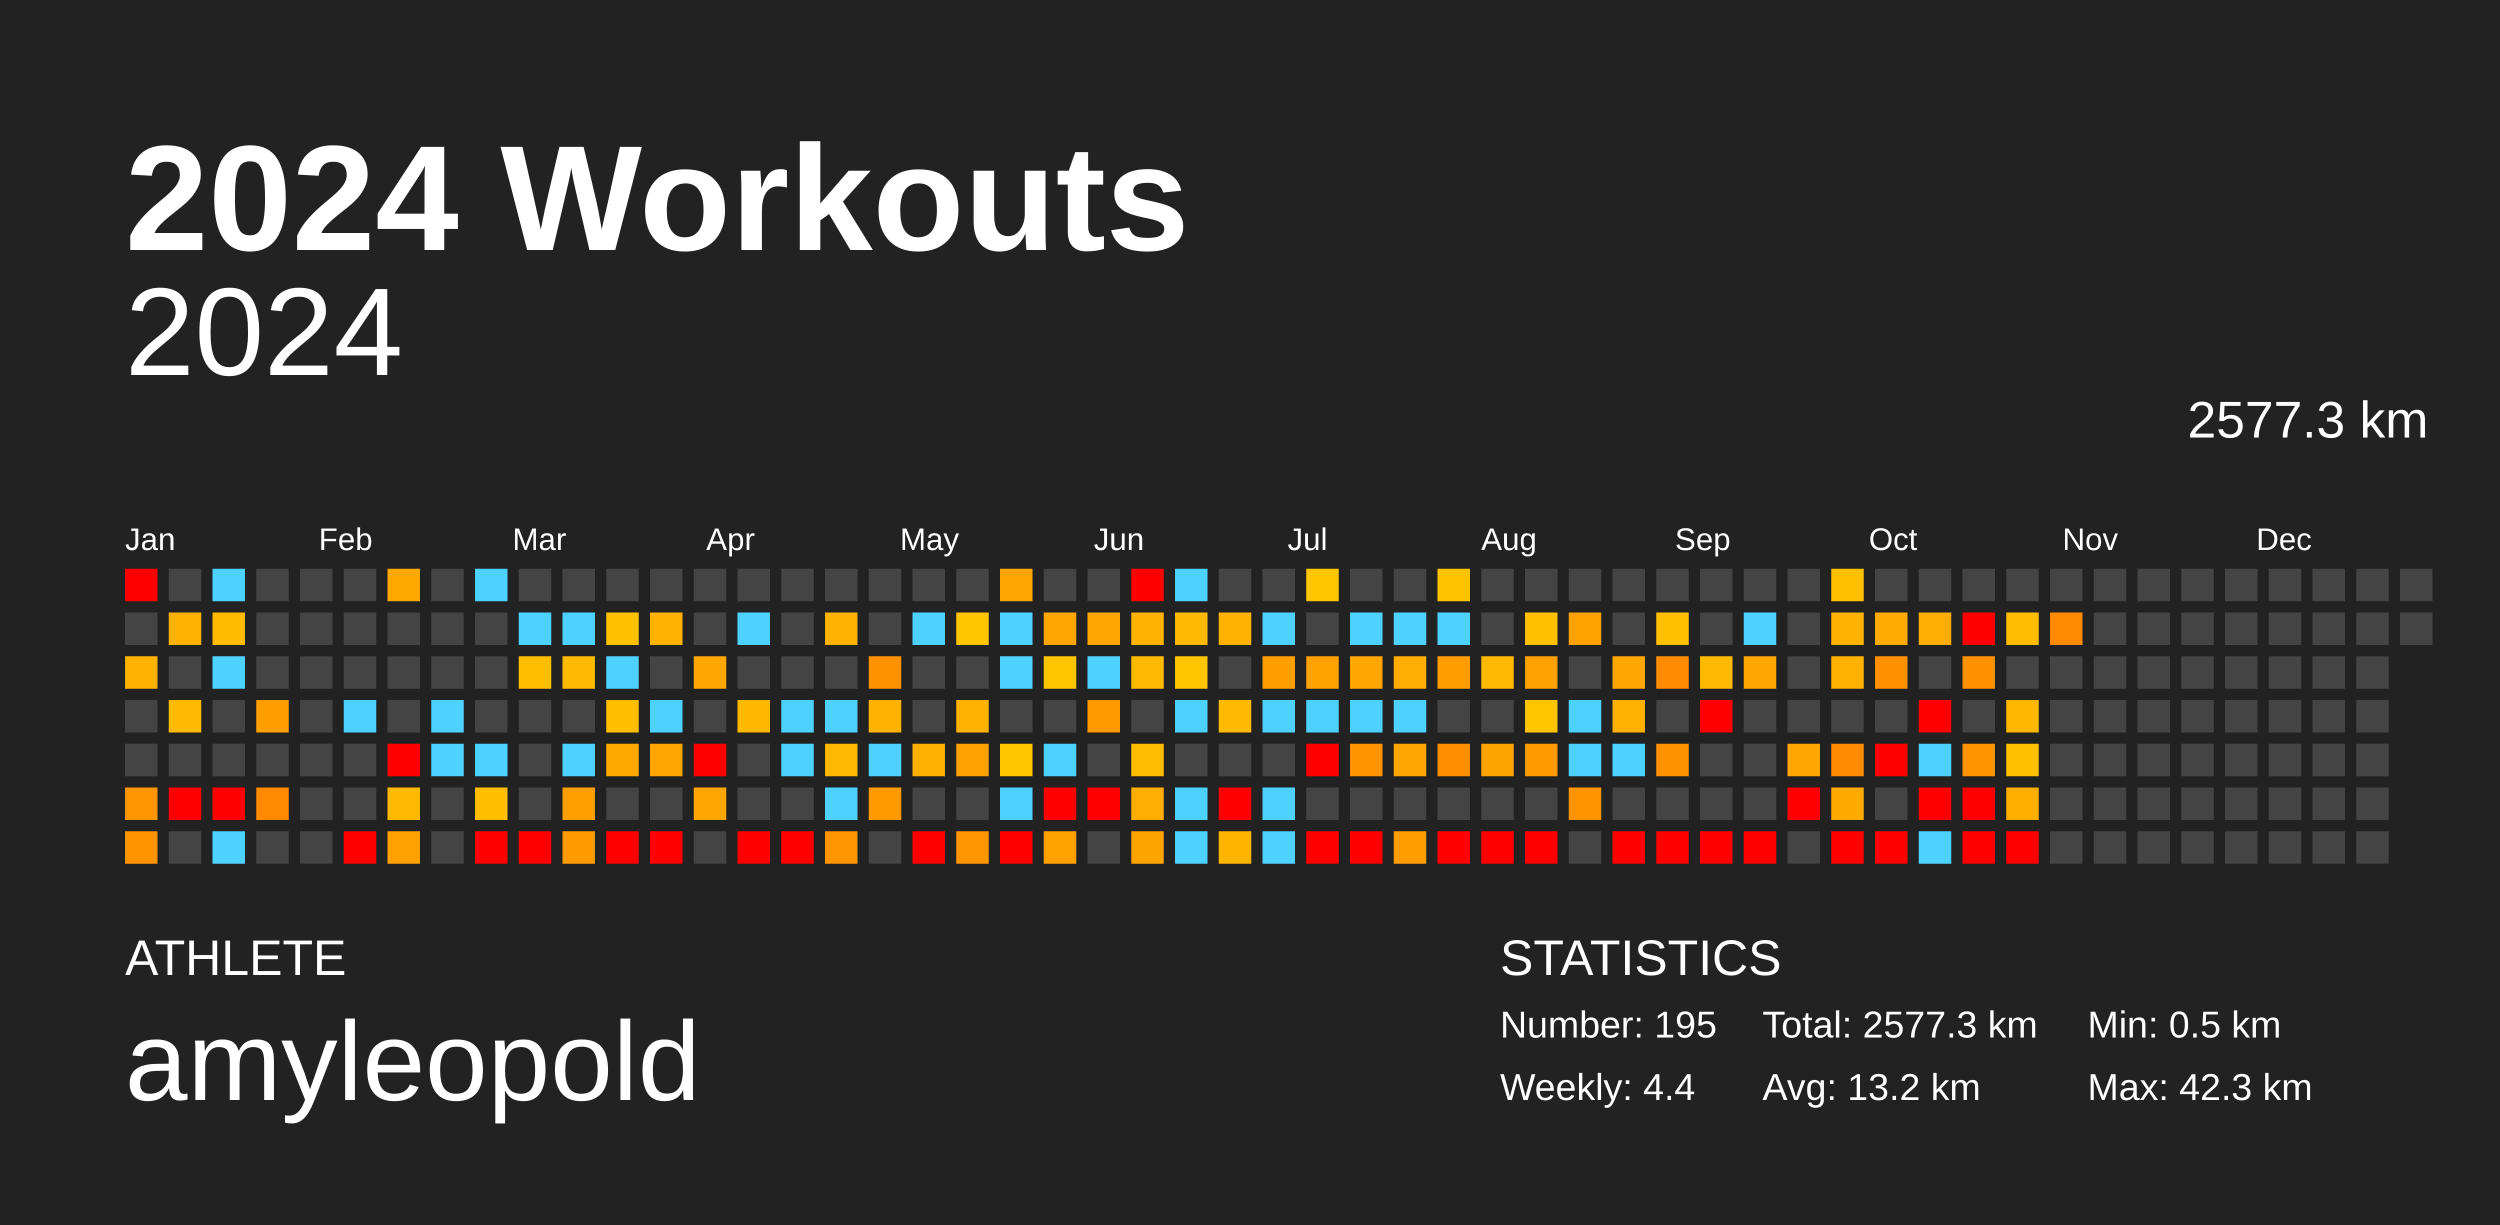
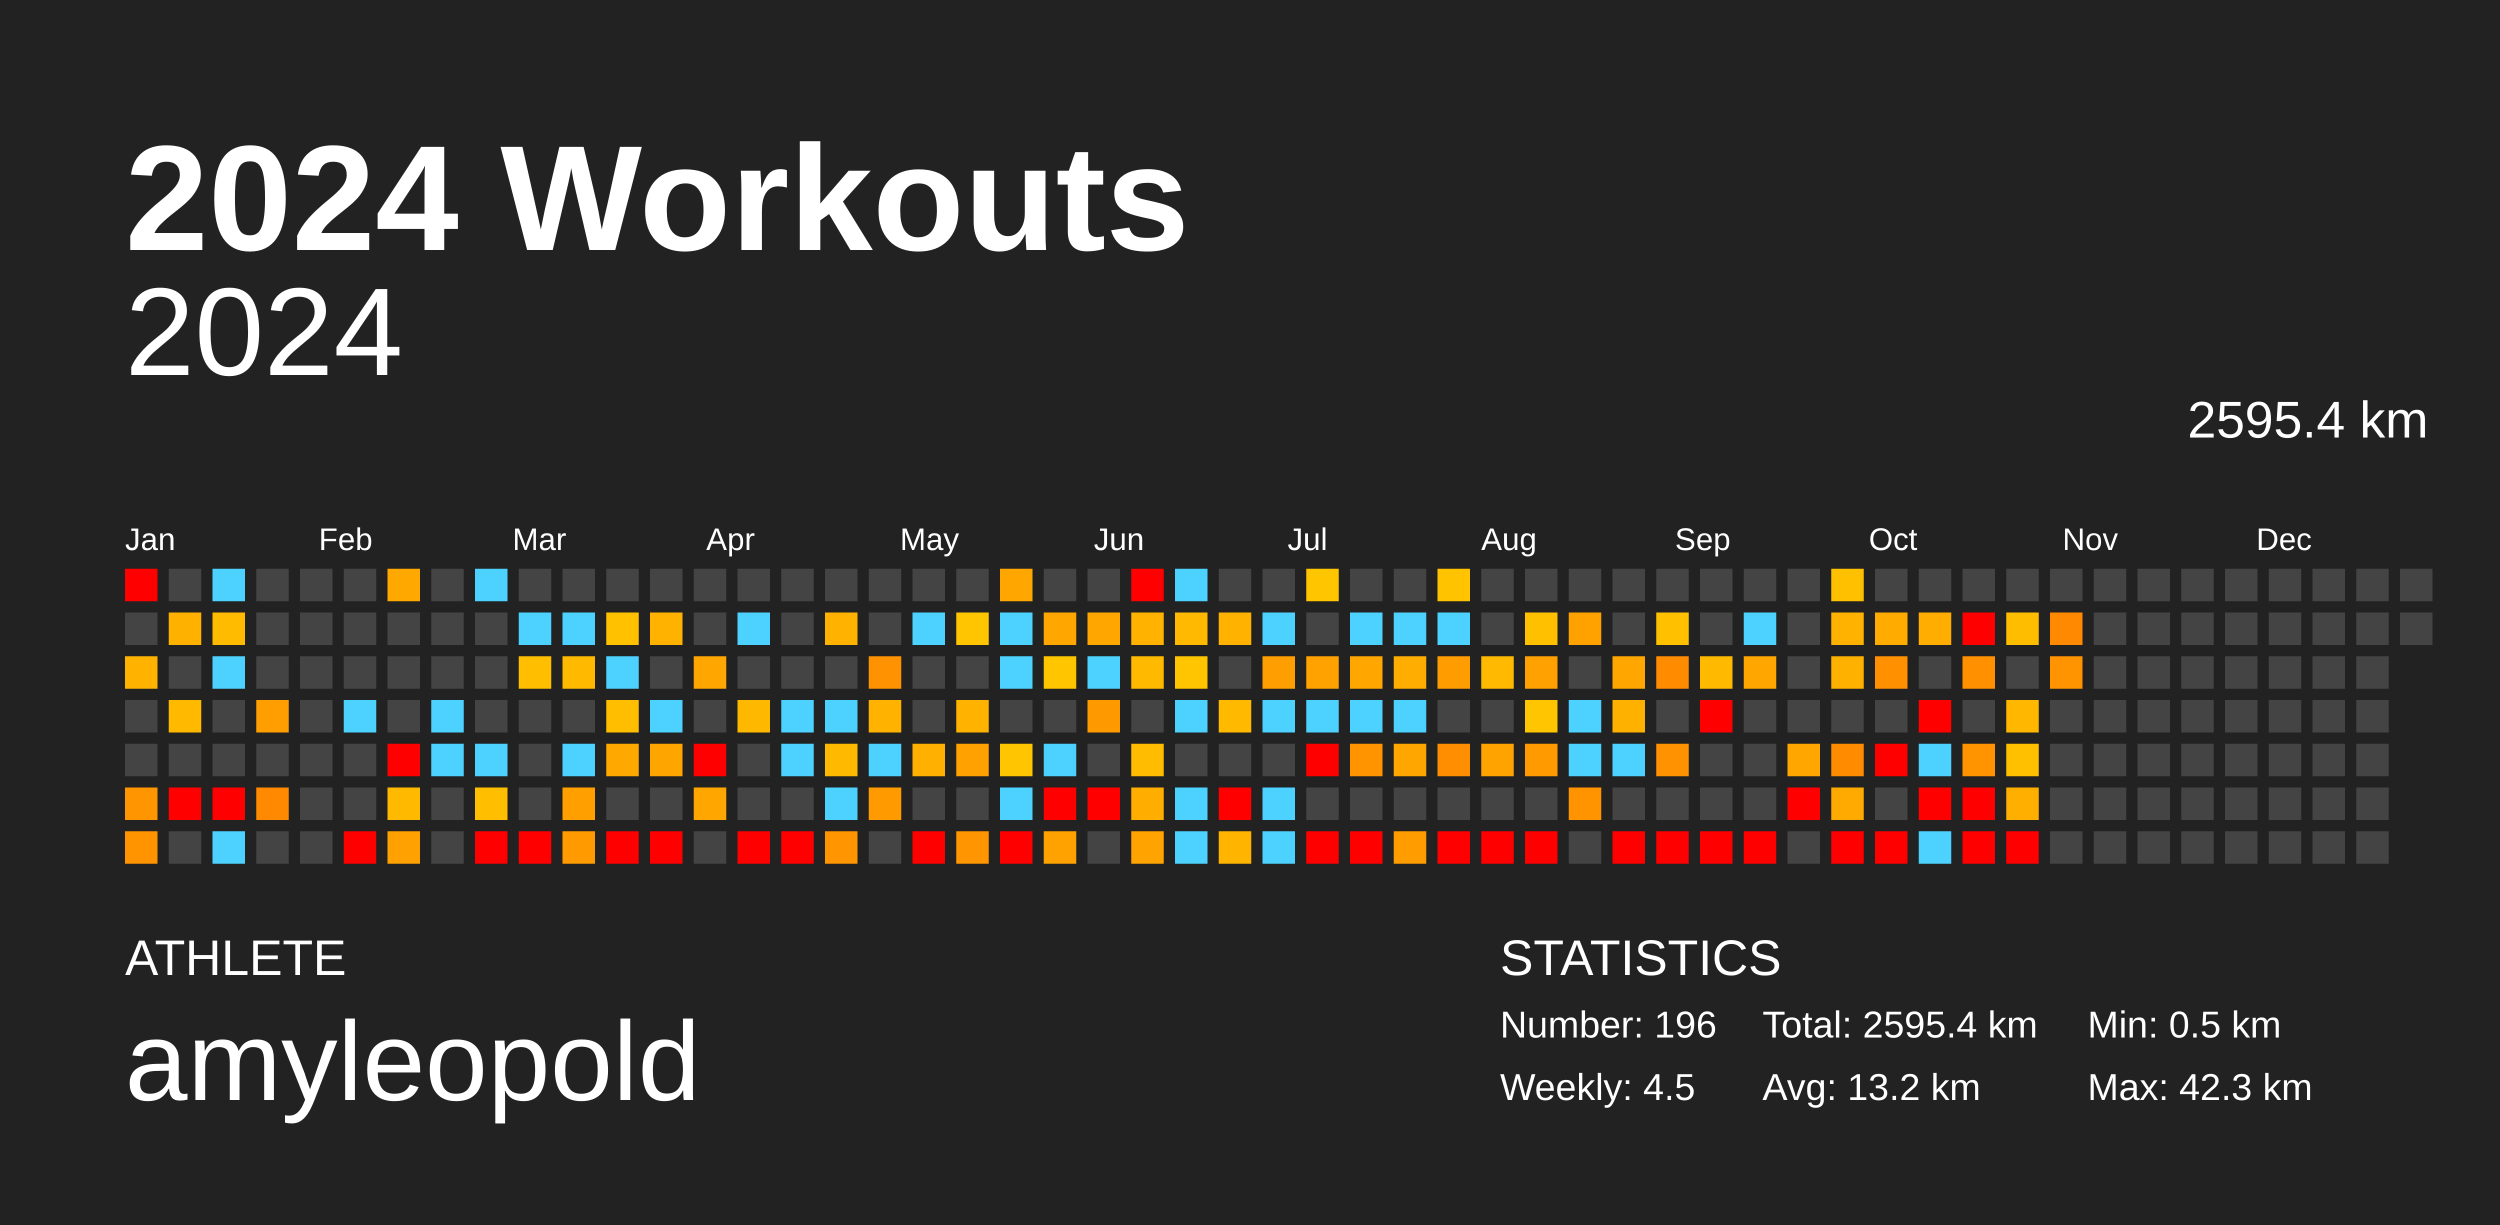
<svg xmlns="http://www.w3.org/2000/svg" baseProfile="full" height="98mm" version="1.1" viewBox="0,0,200,98" width="200mm">
  <defs />
  <rect fill="#222222" height="98" width="200" x="0" y="0" />
  <text fill="#FFFFFF" style="font-size:12px; font-family:Arial; font-weight:bold;" x="10" y="20">2024 Workouts</text>
  <text fill="#FFFFFF" style="font-size:4px; font-family:Arial" x="10" y="78">ATHLETE</text>
  <text fill="#FFFFFF" style="font-size:9px; font-family:Arial" x="10" y="88">amyleopold</text>
  <text fill="#FFFFFF" style="font-size:4px; font-family:Arial" x="120" y="78">STATISTICS</text>
-   <text fill="#FFFFFF" style="font-size:3px; font-family:Arial" x="120" y="83">Number: 195</text>
-   <text fill="#FFFFFF" style="font-size:3px; font-family:Arial" x="120" y="88">Weekly: 4.4</text>
-   <text fill="#FFFFFF" style="font-size:3px; font-family:Arial" x="141" y="83">Total: 2577.3 km</text>
+   <text fill="#FFFFFF" style="font-size:3px; font-family:Arial" x="120" y="83">Number: 196</text>
+   <text fill="#FFFFFF" style="font-size:3px; font-family:Arial" x="120" y="88">Weekly: 4.5</text>
+   <text fill="#FFFFFF" style="font-size:3px; font-family:Arial" x="141" y="83">Total: 2595.4 km</text>
  <text fill="#FFFFFF" style="font-size:3px; font-family:Arial" x="141" y="88">Avg: 13.2 km</text>
  <text fill="#FFFFFF" style="font-size:3px; font-family:Arial" x="167" y="83">Min: 0.5 km</text>
  <text fill="#FFFFFF" style="font-size:3px; font-family:Arial" x="167" y="88">Max: 42.3 km</text>
  <text alignment-baseline="hanging" fill="#FFFFFF" style="font-size:10.0px; font-family:Arial;" x="10" y="30">2024</text>
-   <text alignment-baseline="hanging" fill="#FFFFFF" style="font-size:4.125px; font-family:Arial;" x="175" y="35">2577.3 km</text>
+   <text alignment-baseline="hanging" fill="#FFFFFF" style="font-size:4.125px; font-family:Arial;" x="175" y="35">2595.4 km</text>
  <text fill="#FFFFFF" style="font-size:2.5px; font-family:Arial" x="10.0" y="44">Jan</text>
  <text fill="#FFFFFF" style="font-size:2.5px; font-family:Arial" x="25.5" y="44">Feb</text>
  <text fill="#FFFFFF" style="font-size:2.5px; font-family:Arial" x="41.0" y="44">Mar</text>
  <text fill="#FFFFFF" style="font-size:2.5px; font-family:Arial" x="56.5" y="44">Apr</text>
  <text fill="#FFFFFF" style="font-size:2.5px; font-family:Arial" x="72.0" y="44">May</text>
  <text fill="#FFFFFF" style="font-size:2.5px; font-family:Arial" x="87.5" y="44">Jun</text>
  <text fill="#FFFFFF" style="font-size:2.5px; font-family:Arial" x="103.0" y="44">Jul</text>
  <text fill="#FFFFFF" style="font-size:2.5px; font-family:Arial" x="118.5" y="44">Aug</text>
  <text fill="#FFFFFF" style="font-size:2.5px; font-family:Arial" x="134.0" y="44">Sep</text>
  <text fill="#FFFFFF" style="font-size:2.5px; font-family:Arial" x="149.5" y="44">Oct</text>
  <text fill="#FFFFFF" style="font-size:2.5px; font-family:Arial" x="165.0" y="44">Nov</text>
  <text fill="#FFFFFF" style="font-size:2.5px; font-family:Arial" x="180.5" y="44">Dec</text>
  <rect fill="red" height="2.6" width="2.6" x="10.0" y="45.5" />
  <rect fill="#444444" height="2.6" width="2.6" x="10.0" y="49.0" />
  <rect fill="#ffb300" height="2.6" width="2.6" x="10.0" y="52.5" />
  <rect fill="#444444" height="2.6" width="2.6" x="10.0" y="56.0" />
  <rect fill="#444444" height="2.6" width="2.6" x="10.0" y="59.5" />
  <rect fill="#ff9500" height="2.6" width="2.6" x="10.0" y="63.0" />
  <rect fill="#ff9300" height="2.6" width="2.6" x="10.0" y="66.5" />
  <rect fill="#444444" height="2.6" width="2.6" x="13.5" y="45.5" />
  <rect fill="#ffb100" height="2.6" width="2.6" x="13.5" y="49.0" />
  <rect fill="#444444" height="2.6" width="2.6" x="13.5" y="52.5" />
  <rect fill="#ffba00" height="2.6" width="2.6" x="13.5" y="56.0" />
  <rect fill="#444444" height="2.6" width="2.6" x="13.5" y="59.5" />
  <rect fill="red" height="2.6" width="2.6" x="13.5" y="63.0" />
  <rect fill="#444444" height="2.6" width="2.6" x="13.5" y="66.5" />
  <rect fill="#4dd2ff" height="2.6" width="2.6" x="17.0" y="45.5" />
  <rect fill="#ffbb00" height="2.6" width="2.6" x="17.0" y="49.0" />
  <rect fill="#4dd2ff" height="2.6" width="2.6" x="17.0" y="52.5" />
  <rect fill="#444444" height="2.6" width="2.6" x="17.0" y="56.0" />
  <rect fill="#444444" height="2.6" width="2.6" x="17.0" y="59.5" />
  <rect fill="red" height="2.6" width="2.6" x="17.0" y="63.0" />
  <rect fill="#4dd2ff" height="2.6" width="2.6" x="17.0" y="66.5" />
  <rect fill="#444444" height="2.6" width="2.6" x="20.5" y="45.5" />
  <rect fill="#444444" height="2.6" width="2.6" x="20.5" y="49.0" />
  <rect fill="#444444" height="2.6" width="2.6" x="20.5" y="52.5" />
  <rect fill="#ff9e00" height="2.6" width="2.6" x="20.5" y="56.0" />
  <rect fill="#444444" height="2.6" width="2.6" x="20.5" y="59.5" />
  <rect fill="#ff8900" height="2.6" width="2.6" x="20.5" y="63.0" />
  <rect fill="#444444" height="2.6" width="2.6" x="20.5" y="66.5" />
  <rect fill="#444444" height="2.6" width="2.6" x="24.0" y="45.5" />
  <rect fill="#444444" height="2.6" width="2.6" x="24.0" y="49.0" />
  <rect fill="#444444" height="2.6" width="2.6" x="24.0" y="52.5" />
  <rect fill="#444444" height="2.6" width="2.6" x="24.0" y="56.0" />
  <rect fill="#444444" height="2.6" width="2.6" x="24.0" y="59.5" />
  <rect fill="#444444" height="2.6" width="2.6" x="24.0" y="63.0" />
  <rect fill="#444444" height="2.6" width="2.6" x="24.0" y="66.5" />
  <rect fill="#444444" height="2.6" width="2.6" x="27.5" y="45.5" />
  <rect fill="#444444" height="2.6" width="2.6" x="27.5" y="49.0" />
  <rect fill="#444444" height="2.6" width="2.6" x="27.5" y="52.5" />
  <rect fill="#4dd2ff" height="2.6" width="2.6" x="27.5" y="56.0" />
  <rect fill="#444444" height="2.6" width="2.6" x="27.5" y="59.5" />
  <rect fill="#444444" height="2.6" width="2.6" x="27.5" y="63.0" />
  <rect fill="red" height="2.6" width="2.6" x="27.5" y="66.5" />
  <rect fill="#ffa800" height="2.6" width="2.6" x="31.0" y="45.5" />
  <rect fill="#444444" height="2.6" width="2.6" x="31.0" y="49.0" />
  <rect fill="#444444" height="2.6" width="2.6" x="31.0" y="52.5" />
  <rect fill="#444444" height="2.6" width="2.6" x="31.0" y="56.0" />
  <rect fill="red" height="2.6" width="2.6" x="31.0" y="59.5" />
  <rect fill="#ffba00" height="2.6" width="2.6" x="31.0" y="63.0" />
  <rect fill="#ffa100" height="2.6" width="2.6" x="31.0" y="66.5" />
  <rect fill="#444444" height="2.6" width="2.6" x="34.5" y="45.5" />
  <rect fill="#444444" height="2.6" width="2.6" x="34.5" y="49.0" />
  <rect fill="#444444" height="2.6" width="2.6" x="34.5" y="52.5" />
  <rect fill="#4dd2ff" height="2.6" width="2.6" x="34.5" y="56.0" />
  <rect fill="#4dd2ff" height="2.6" width="2.6" x="34.5" y="59.5" />
  <rect fill="#444444" height="2.6" width="2.6" x="34.5" y="63.0" />
  <rect fill="#444444" height="2.6" width="2.6" x="34.5" y="66.5" />
  <rect fill="#4dd2ff" height="2.6" width="2.6" x="38.0" y="45.5" />
  <rect fill="#444444" height="2.6" width="2.6" x="38.0" y="49.0" />
  <rect fill="#444444" height="2.6" width="2.6" x="38.0" y="52.5" />
  <rect fill="#444444" height="2.6" width="2.6" x="38.0" y="56.0" />
  <rect fill="#4dd2ff" height="2.6" width="2.6" x="38.0" y="59.5" />
  <rect fill="#ffbe00" height="2.6" width="2.6" x="38.0" y="63.0" />
  <rect fill="red" height="2.6" width="2.6" x="38.0" y="66.5" />
  <rect fill="#444444" height="2.6" width="2.6" x="41.5" y="45.5" />
  <rect fill="#4dd2ff" height="2.6" width="2.6" x="41.5" y="49.0" />
  <rect fill="#ffbf00" height="2.6" width="2.6" x="41.5" y="52.5" />
  <rect fill="#444444" height="2.6" width="2.6" x="41.5" y="56.0" />
  <rect fill="#444444" height="2.6" width="2.6" x="41.5" y="59.5" />
  <rect fill="#444444" height="2.6" width="2.6" x="41.5" y="63.0" />
  <rect fill="red" height="2.6" width="2.6" x="41.5" y="66.5" />
  <rect fill="#444444" height="2.6" width="2.6" x="45.0" y="45.5" />
  <rect fill="#4dd2ff" height="2.6" width="2.6" x="45.0" y="49.0" />
  <rect fill="#ffba00" height="2.6" width="2.6" x="45.0" y="52.5" />
  <rect fill="#444444" height="2.6" width="2.6" x="45.0" y="56.0" />
  <rect fill="#4dd2ff" height="2.6" width="2.6" x="45.0" y="59.5" />
  <rect fill="#ff9f00" height="2.6" width="2.6" x="45.0" y="63.0" />
  <rect fill="#ff9b00" height="2.6" width="2.6" x="45.0" y="66.5" />
  <rect fill="#444444" height="2.6" width="2.6" x="48.5" y="45.5" />
  <rect fill="#ffc100" height="2.6" width="2.6" x="48.5" y="49.0" />
  <rect fill="#4dd2ff" height="2.6" width="2.6" x="48.5" y="52.5" />
  <rect fill="#ffbe00" height="2.6" width="2.6" x="48.5" y="56.0" />
  <rect fill="#ffa900" height="2.6" width="2.6" x="48.5" y="59.5" />
  <rect fill="#444444" height="2.6" width="2.6" x="48.5" y="63.0" />
  <rect fill="red" height="2.6" width="2.6" x="48.5" y="66.5" />
  <rect fill="#444444" height="2.6" width="2.6" x="52.0" y="45.5" />
  <rect fill="#ffb300" height="2.6" width="2.6" x="52.0" y="49.0" />
  <rect fill="#444444" height="2.6" width="2.6" x="52.0" y="52.5" />
  <rect fill="#4dd2ff" height="2.6" width="2.6" x="52.0" y="56.0" />
  <rect fill="#ffa500" height="2.6" width="2.6" x="52.0" y="59.5" />
  <rect fill="#444444" height="2.6" width="2.6" x="52.0" y="63.0" />
  <rect fill="red" height="2.6" width="2.6" x="52.0" y="66.5" />
  <rect fill="#444444" height="2.6" width="2.6" x="55.5" y="45.5" />
  <rect fill="#444444" height="2.6" width="2.6" x="55.5" y="49.0" />
  <rect fill="#ffa600" height="2.6" width="2.6" x="55.5" y="52.5" />
  <rect fill="#444444" height="2.6" width="2.6" x="55.5" y="56.0" />
  <rect fill="red" height="2.6" width="2.6" x="55.5" y="59.5" />
  <rect fill="#ffa700" height="2.6" width="2.6" x="55.5" y="63.0" />
  <rect fill="#444444" height="2.6" width="2.6" x="55.5" y="66.5" />
  <rect fill="#444444" height="2.6" width="2.6" x="59.0" y="45.5" />
  <rect fill="#4dd2ff" height="2.6" width="2.6" x="59.0" y="49.0" />
  <rect fill="#444444" height="2.6" width="2.6" x="59.0" y="52.5" />
  <rect fill="#ffb800" height="2.6" width="2.6" x="59.0" y="56.0" />
  <rect fill="#444444" height="2.6" width="2.6" x="59.0" y="59.5" />
  <rect fill="#444444" height="2.6" width="2.6" x="59.0" y="63.0" />
  <rect fill="red" height="2.6" width="2.6" x="59.0" y="66.5" />
  <rect fill="#444444" height="2.6" width="2.6" x="62.5" y="45.5" />
  <rect fill="#444444" height="2.6" width="2.6" x="62.5" y="49.0" />
  <rect fill="#444444" height="2.6" width="2.6" x="62.5" y="52.5" />
  <rect fill="#4dd2ff" height="2.6" width="2.6" x="62.5" y="56.0" />
  <rect fill="#4dd2ff" height="2.6" width="2.6" x="62.5" y="59.5" />
  <rect fill="#444444" height="2.6" width="2.6" x="62.5" y="63.0" />
  <rect fill="red" height="2.6" width="2.6" x="62.5" y="66.5" />
  <rect fill="#444444" height="2.6" width="2.6" x="66.0" y="45.5" />
  <rect fill="#ffb200" height="2.6" width="2.6" x="66.0" y="49.0" />
  <rect fill="#444444" height="2.6" width="2.6" x="66.0" y="52.5" />
  <rect fill="#4dd2ff" height="2.6" width="2.6" x="66.0" y="56.0" />
  <rect fill="#ffba00" height="2.6" width="2.6" x="66.0" y="59.5" />
  <rect fill="#4dd2ff" height="2.6" width="2.6" x="66.0" y="63.0" />
  <rect fill="#ff9500" height="2.6" width="2.6" x="66.0" y="66.5" />
  <rect fill="#444444" height="2.6" width="2.6" x="69.5" y="45.5" />
  <rect fill="#444444" height="2.6" width="2.6" x="69.5" y="49.0" />
  <rect fill="#ff9200" height="2.6" width="2.6" x="69.5" y="52.5" />
  <rect fill="#ffb300" height="2.6" width="2.6" x="69.5" y="56.0" />
  <rect fill="#4dd2ff" height="2.6" width="2.6" x="69.5" y="59.5" />
  <rect fill="#ff9b00" height="2.6" width="2.6" x="69.5" y="63.0" />
  <rect fill="#444444" height="2.6" width="2.6" x="69.5" y="66.5" />
  <rect fill="#444444" height="2.6" width="2.6" x="73.0" y="45.5" />
  <rect fill="#4dd2ff" height="2.6" width="2.6" x="73.0" y="49.0" />
  <rect fill="#444444" height="2.6" width="2.6" x="73.0" y="52.5" />
  <rect fill="#444444" height="2.6" width="2.6" x="73.0" y="56.0" />
  <rect fill="#ffb000" height="2.6" width="2.6" x="73.0" y="59.5" />
  <rect fill="#444444" height="2.6" width="2.6" x="73.0" y="63.0" />
  <rect fill="red" height="2.6" width="2.6" x="73.0" y="66.5" />
  <rect fill="#444444" height="2.6" width="2.6" x="76.5" y="45.5" />
  <rect fill="#ffc500" height="2.6" width="2.6" x="76.5" y="49.0" />
  <rect fill="#444444" height="2.6" width="2.6" x="76.5" y="52.5" />
  <rect fill="#ffb300" height="2.6" width="2.6" x="76.5" y="56.0" />
  <rect fill="#ffa100" height="2.6" width="2.6" x="76.5" y="59.5" />
  <rect fill="#444444" height="2.6" width="2.6" x="76.5" y="63.0" />
  <rect fill="#ff9500" height="2.6" width="2.6" x="76.5" y="66.5" />
  <rect fill="#ffa700" height="2.6" width="2.6" x="80.0" y="45.5" />
  <rect fill="#4dd2ff" height="2.6" width="2.6" x="80.0" y="49.0" />
  <rect fill="#4dd2ff" height="2.6" width="2.6" x="80.0" y="52.5" />
  <rect fill="#444444" height="2.6" width="2.6" x="80.0" y="56.0" />
  <rect fill="#ffc500" height="2.6" width="2.6" x="80.0" y="59.5" />
  <rect fill="#4dd2ff" height="2.6" width="2.6" x="80.0" y="63.0" />
  <rect fill="red" height="2.6" width="2.6" x="80.0" y="66.5" />
  <rect fill="#444444" height="2.6" width="2.6" x="83.5" y="45.5" />
  <rect fill="#ffa600" height="2.6" width="2.6" x="83.5" y="49.0" />
  <rect fill="#ffc600" height="2.6" width="2.6" x="83.5" y="52.5" />
  <rect fill="#444444" height="2.6" width="2.6" x="83.5" y="56.0" />
  <rect fill="#4dd2ff" height="2.6" width="2.6" x="83.5" y="59.5" />
  <rect fill="red" height="2.6" width="2.6" x="83.5" y="63.0" />
  <rect fill="#ffa200" height="2.6" width="2.6" x="83.5" y="66.5" />
  <rect fill="#444444" height="2.6" width="2.6" x="87.0" y="45.5" />
  <rect fill="#ffa600" height="2.6" width="2.6" x="87.0" y="49.0" />
  <rect fill="#4dd2ff" height="2.6" width="2.6" x="87.0" y="52.5" />
  <rect fill="#ff9900" height="2.6" width="2.6" x="87.0" y="56.0" />
  <rect fill="#444444" height="2.6" width="2.6" x="87.0" y="59.5" />
  <rect fill="red" height="2.6" width="2.6" x="87.0" y="63.0" />
  <rect fill="#444444" height="2.6" width="2.6" x="87.0" y="66.5" />
  <rect fill="red" height="2.6" width="2.6" x="90.5" y="45.5" />
  <rect fill="#ffb300" height="2.6" width="2.6" x="90.5" y="49.0" />
  <rect fill="#ffba00" height="2.6" width="2.6" x="90.5" y="52.5" />
  <rect fill="#444444" height="2.6" width="2.6" x="90.5" y="56.0" />
  <rect fill="#ffbc00" height="2.6" width="2.6" x="90.5" y="59.5" />
  <rect fill="#ffae00" height="2.6" width="2.6" x="90.5" y="63.0" />
  <rect fill="#ffa300" height="2.6" width="2.6" x="90.5" y="66.5" />
  <rect fill="#4dd2ff" height="2.6" width="2.6" x="94.0" y="45.5" />
  <rect fill="#ffb900" height="2.6" width="2.6" x="94.0" y="49.0" />
  <rect fill="#ffc500" height="2.6" width="2.6" x="94.0" y="52.5" />
  <rect fill="#4dd2ff" height="2.6" width="2.6" x="94.0" y="56.0" />
  <rect fill="#444444" height="2.6" width="2.6" x="94.0" y="59.5" />
  <rect fill="#4dd2ff" height="2.6" width="2.6" x="94.0" y="63.0" />
  <rect fill="#4dd2ff" height="2.6" width="2.6" x="94.0" y="66.5" />
  <rect fill="#444444" height="2.6" width="2.6" x="97.5" y="45.5" />
  <rect fill="#ffb300" height="2.6" width="2.6" x="97.5" y="49.0" />
  <rect fill="#444444" height="2.6" width="2.6" x="97.5" y="52.5" />
  <rect fill="#ffba00" height="2.6" width="2.6" x="97.5" y="56.0" />
  <rect fill="#444444" height="2.6" width="2.6" x="97.5" y="59.5" />
  <rect fill="red" height="2.6" width="2.6" x="97.5" y="63.0" />
  <rect fill="#ffb400" height="2.6" width="2.6" x="97.5" y="66.5" />
  <rect fill="#444444" height="2.6" width="2.6" x="101.0" y="45.5" />
  <rect fill="#4dd2ff" height="2.6" width="2.6" x="101.0" y="49.0" />
  <rect fill="#ff9e00" height="2.6" width="2.6" x="101.0" y="52.5" />
  <rect fill="#4dd2ff" height="2.6" width="2.6" x="101.0" y="56.0" />
  <rect fill="#444444" height="2.6" width="2.6" x="101.0" y="59.5" />
  <rect fill="#4dd2ff" height="2.6" width="2.6" x="101.0" y="63.0" />
  <rect fill="#4dd2ff" height="2.6" width="2.6" x="101.0" y="66.5" />
  <rect fill="#ffc600" height="2.6" width="2.6" x="104.5" y="45.5" />
  <rect fill="#444444" height="2.6" width="2.6" x="104.5" y="49.0" />
  <rect fill="#ffa200" height="2.6" width="2.6" x="104.5" y="52.5" />
  <rect fill="#4dd2ff" height="2.6" width="2.6" x="104.5" y="56.0" />
  <rect fill="red" height="2.6" width="2.6" x="104.5" y="59.5" />
  <rect fill="#444444" height="2.6" width="2.6" x="104.5" y="63.0" />
  <rect fill="red" height="2.6" width="2.6" x="104.5" y="66.5" />
  <rect fill="#444444" height="2.6" width="2.6" x="108.0" y="45.5" />
  <rect fill="#4dd2ff" height="2.6" width="2.6" x="108.0" y="49.0" />
  <rect fill="#ffa700" height="2.6" width="2.6" x="108.0" y="52.5" />
  <rect fill="#4dd2ff" height="2.6" width="2.6" x="108.0" y="56.0" />
  <rect fill="#ff9400" height="2.6" width="2.6" x="108.0" y="59.5" />
  <rect fill="#444444" height="2.6" width="2.6" x="108.0" y="63.0" />
  <rect fill="red" height="2.6" width="2.6" x="108.0" y="66.5" />
  <rect fill="#444444" height="2.6" width="2.6" x="111.5" y="45.5" />
  <rect fill="#4dd2ff" height="2.6" width="2.6" x="111.5" y="49.0" />
  <rect fill="#ffad00" height="2.6" width="2.6" x="111.5" y="52.5" />
  <rect fill="#4dd2ff" height="2.6" width="2.6" x="111.5" y="56.0" />
  <rect fill="#ffa600" height="2.6" width="2.6" x="111.5" y="59.5" />
  <rect fill="#444444" height="2.6" width="2.6" x="111.5" y="63.0" />
  <rect fill="#ff9c00" height="2.6" width="2.6" x="111.5" y="66.5" />
  <rect fill="#ffc300" height="2.6" width="2.6" x="115.0" y="45.5" />
  <rect fill="#4dd2ff" height="2.6" width="2.6" x="115.0" y="49.0" />
  <rect fill="#ff9d00" height="2.6" width="2.6" x="115.0" y="52.5" />
  <rect fill="#444444" height="2.6" width="2.6" x="115.0" y="56.0" />
  <rect fill="#ff8e00" height="2.6" width="2.6" x="115.0" y="59.5" />
  <rect fill="#444444" height="2.6" width="2.6" x="115.0" y="63.0" />
  <rect fill="red" height="2.6" width="2.6" x="115.0" y="66.5" />
  <rect fill="#444444" height="2.6" width="2.6" x="118.5" y="45.5" />
  <rect fill="#444444" height="2.6" width="2.6" x="118.5" y="49.0" />
  <rect fill="#ffb900" height="2.6" width="2.6" x="118.5" y="52.5" />
  <rect fill="#444444" height="2.6" width="2.6" x="118.5" y="56.0" />
  <rect fill="#ffa300" height="2.6" width="2.6" x="118.5" y="59.5" />
  <rect fill="#444444" height="2.6" width="2.6" x="118.5" y="63.0" />
  <rect fill="red" height="2.6" width="2.6" x="118.5" y="66.5" />
  <rect fill="#444444" height="2.6" width="2.6" x="122.0" y="45.5" />
  <rect fill="#ffc000" height="2.6" width="2.6" x="122.0" y="49.0" />
  <rect fill="#ffa100" height="2.6" width="2.6" x="122.0" y="52.5" />
  <rect fill="#ffc500" height="2.6" width="2.6" x="122.0" y="56.0" />
  <rect fill="#ff9b00" height="2.6" width="2.6" x="122.0" y="59.5" />
  <rect fill="#444444" height="2.6" width="2.6" x="122.0" y="63.0" />
  <rect fill="red" height="2.6" width="2.6" x="122.0" y="66.5" />
  <rect fill="#444444" height="2.6" width="2.6" x="125.5" y="45.5" />
  <rect fill="#ffa200" height="2.6" width="2.6" x="125.5" y="49.0" />
  <rect fill="#444444" height="2.6" width="2.6" x="125.5" y="52.5" />
  <rect fill="#4dd2ff" height="2.6" width="2.6" x="125.5" y="56.0" />
  <rect fill="#4dd2ff" height="2.6" width="2.6" x="125.5" y="59.5" />
  <rect fill="#ff9400" height="2.6" width="2.6" x="125.5" y="63.0" />
  <rect fill="#444444" height="2.6" width="2.6" x="125.5" y="66.5" />
  <rect fill="#444444" height="2.6" width="2.6" x="129.0" y="45.5" />
  <rect fill="#444444" height="2.6" width="2.6" x="129.0" y="49.0" />
  <rect fill="#ffa700" height="2.6" width="2.6" x="129.0" y="52.5" />
  <rect fill="#ffb100" height="2.6" width="2.6" x="129.0" y="56.0" />
  <rect fill="#4dd2ff" height="2.6" width="2.6" x="129.0" y="59.5" />
  <rect fill="#444444" height="2.6" width="2.6" x="129.0" y="63.0" />
  <rect fill="red" height="2.6" width="2.6" x="129.0" y="66.5" />
  <rect fill="#444444" height="2.6" width="2.6" x="132.5" y="45.5" />
  <rect fill="#ffc000" height="2.6" width="2.6" x="132.5" y="49.0" />
  <rect fill="#ff8c00" height="2.6" width="2.6" x="132.5" y="52.5" />
  <rect fill="#444444" height="2.6" width="2.6" x="132.5" y="56.0" />
  <rect fill="#ff9200" height="2.6" width="2.6" x="132.5" y="59.5" />
  <rect fill="#444444" height="2.6" width="2.6" x="132.5" y="63.0" />
  <rect fill="red" height="2.6" width="2.6" x="132.5" y="66.5" />
  <rect fill="#444444" height="2.6" width="2.6" x="136.0" y="45.5" />
  <rect fill="#444444" height="2.6" width="2.6" x="136.0" y="49.0" />
  <rect fill="#ffba00" height="2.6" width="2.6" x="136.0" y="52.5" />
  <rect fill="red" height="2.6" width="2.6" x="136.0" y="56.0" />
  <rect fill="#444444" height="2.6" width="2.6" x="136.0" y="59.5" />
  <rect fill="#444444" height="2.6" width="2.6" x="136.0" y="63.0" />
  <rect fill="red" height="2.6" width="2.6" x="136.0" y="66.5" />
  <rect fill="#444444" height="2.6" width="2.6" x="139.5" y="45.5" />
  <rect fill="#4dd2ff" height="2.6" width="2.6" x="139.5" y="49.0" />
  <rect fill="#ffa700" height="2.6" width="2.6" x="139.5" y="52.5" />
  <rect fill="#444444" height="2.6" width="2.6" x="139.5" y="56.0" />
  <rect fill="#444444" height="2.6" width="2.6" x="139.5" y="59.5" />
  <rect fill="#444444" height="2.6" width="2.6" x="139.5" y="63.0" />
  <rect fill="red" height="2.6" width="2.6" x="139.5" y="66.5" />
  <rect fill="#444444" height="2.6" width="2.6" x="143.0" y="45.5" />
  <rect fill="#444444" height="2.6" width="2.6" x="143.0" y="49.0" />
  <rect fill="#444444" height="2.6" width="2.6" x="143.0" y="52.5" />
  <rect fill="#444444" height="2.6" width="2.6" x="143.0" y="56.0" />
  <rect fill="#ffa700" height="2.6" width="2.6" x="143.0" y="59.5" />
  <rect fill="red" height="2.6" width="2.6" x="143.0" y="63.0" />
  <rect fill="#444444" height="2.6" width="2.6" x="143.0" y="66.5" />
  <rect fill="#ffc000" height="2.6" width="2.6" x="146.5" y="45.5" />
  <rect fill="#ffb300" height="2.6" width="2.6" x="146.5" y="49.0" />
  <rect fill="#ffb100" height="2.6" width="2.6" x="146.5" y="52.5" />
  <rect fill="#444444" height="2.6" width="2.6" x="146.5" y="56.0" />
  <rect fill="#ff8c00" height="2.6" width="2.6" x="146.5" y="59.5" />
  <rect fill="#ffaa00" height="2.6" width="2.6" x="146.5" y="63.0" />
  <rect fill="red" height="2.6" width="2.6" x="146.5" y="66.5" />
  <rect fill="#444444" height="2.6" width="2.6" x="150.0" y="45.5" />
  <rect fill="#ffab00" height="2.6" width="2.6" x="150.0" y="49.0" />
  <rect fill="#ff9000" height="2.6" width="2.6" x="150.0" y="52.5" />
  <rect fill="#444444" height="2.6" width="2.6" x="150.0" y="56.0" />
  <rect fill="red" height="2.6" width="2.6" x="150.0" y="59.5" />
  <rect fill="#444444" height="2.6" width="2.6" x="150.0" y="63.0" />
  <rect fill="red" height="2.6" width="2.6" x="150.0" y="66.5" />
  <rect fill="#444444" height="2.6" width="2.6" x="153.5" y="45.5" />
  <rect fill="#ffad00" height="2.6" width="2.6" x="153.5" y="49.0" />
  <rect fill="#444444" height="2.6" width="2.6" x="153.5" y="52.5" />
  <rect fill="red" height="2.6" width="2.6" x="153.5" y="56.0" />
  <rect fill="#4dd2ff" height="2.6" width="2.6" x="153.5" y="59.5" />
  <rect fill="red" height="2.6" width="2.6" x="153.5" y="63.0" />
  <rect fill="#4dd2ff" height="2.6" width="2.6" x="153.5" y="66.5" />
  <rect fill="#444444" height="2.6" width="2.6" x="157.0" y="45.5" />
  <rect fill="red" height="2.6" width="2.6" x="157.0" y="49.0" />
  <rect fill="#ff9000" height="2.6" width="2.6" x="157.0" y="52.5" />
  <rect fill="#444444" height="2.6" width="2.6" x="157.0" y="56.0" />
  <rect fill="#ff9400" height="2.6" width="2.6" x="157.0" y="59.5" />
  <rect fill="red" height="2.6" width="2.6" x="157.0" y="63.0" />
  <rect fill="red" height="2.6" width="2.6" x="157.0" y="66.5" />
  <rect fill="#444444" height="2.6" width="2.6" x="160.5" y="45.5" />
  <rect fill="#ffbd00" height="2.6" width="2.6" x="160.5" y="49.0" />
  <rect fill="#444444" height="2.6" width="2.6" x="160.5" y="52.5" />
  <rect fill="#ffb700" height="2.6" width="2.6" x="160.5" y="56.0" />
  <rect fill="#ffc000" height="2.6" width="2.6" x="160.5" y="59.5" />
  <rect fill="#ffaf00" height="2.6" width="2.6" x="160.5" y="63.0" />
  <rect fill="red" height="2.6" width="2.6" x="160.5" y="66.5" />
  <rect fill="#444444" height="2.6" width="2.6" x="164.0" y="45.5" />
  <rect fill="#ff8900" height="2.6" width="2.6" x="164.0" y="49.0" />
-   <rect fill="#444444" height="2.6" width="2.6" x="164.0" y="52.5" />
+   <rect fill="#ff9400" height="2.6" width="2.6" x="164.0" y="52.5" />
  <rect fill="#444444" height="2.6" width="2.6" x="164.0" y="56.0" />
  <rect fill="#444444" height="2.6" width="2.6" x="164.0" y="59.5" />
  <rect fill="#444444" height="2.6" width="2.6" x="164.0" y="63.0" />
  <rect fill="#444444" height="2.6" width="2.6" x="164.0" y="66.5" />
  <rect fill="#444444" height="2.6" width="2.6" x="167.5" y="45.5" />
  <rect fill="#444444" height="2.6" width="2.6" x="167.5" y="49.0" />
  <rect fill="#444444" height="2.6" width="2.6" x="167.5" y="52.5" />
  <rect fill="#444444" height="2.6" width="2.6" x="167.5" y="56.0" />
  <rect fill="#444444" height="2.6" width="2.6" x="167.5" y="59.5" />
  <rect fill="#444444" height="2.6" width="2.6" x="167.5" y="63.0" />
  <rect fill="#444444" height="2.6" width="2.6" x="167.5" y="66.5" />
  <rect fill="#444444" height="2.6" width="2.6" x="171.0" y="45.5" />
  <rect fill="#444444" height="2.6" width="2.6" x="171.0" y="49.0" />
  <rect fill="#444444" height="2.6" width="2.6" x="171.0" y="52.5" />
  <rect fill="#444444" height="2.6" width="2.6" x="171.0" y="56.0" />
  <rect fill="#444444" height="2.6" width="2.6" x="171.0" y="59.5" />
  <rect fill="#444444" height="2.6" width="2.6" x="171.0" y="63.0" />
  <rect fill="#444444" height="2.6" width="2.6" x="171.0" y="66.5" />
  <rect fill="#444444" height="2.6" width="2.6" x="174.5" y="45.5" />
  <rect fill="#444444" height="2.6" width="2.6" x="174.5" y="49.0" />
  <rect fill="#444444" height="2.6" width="2.6" x="174.5" y="52.5" />
  <rect fill="#444444" height="2.6" width="2.6" x="174.5" y="56.0" />
  <rect fill="#444444" height="2.6" width="2.6" x="174.5" y="59.5" />
  <rect fill="#444444" height="2.6" width="2.6" x="174.5" y="63.0" />
  <rect fill="#444444" height="2.6" width="2.6" x="174.5" y="66.5" />
  <rect fill="#444444" height="2.6" width="2.6" x="178.0" y="45.5" />
  <rect fill="#444444" height="2.6" width="2.6" x="178.0" y="49.0" />
  <rect fill="#444444" height="2.6" width="2.6" x="178.0" y="52.5" />
  <rect fill="#444444" height="2.6" width="2.6" x="178.0" y="56.0" />
  <rect fill="#444444" height="2.6" width="2.6" x="178.0" y="59.5" />
  <rect fill="#444444" height="2.6" width="2.6" x="178.0" y="63.0" />
  <rect fill="#444444" height="2.6" width="2.6" x="178.0" y="66.5" />
  <rect fill="#444444" height="2.6" width="2.6" x="181.5" y="45.5" />
  <rect fill="#444444" height="2.6" width="2.6" x="181.5" y="49.0" />
  <rect fill="#444444" height="2.6" width="2.6" x="181.5" y="52.5" />
  <rect fill="#444444" height="2.6" width="2.6" x="181.5" y="56.0" />
  <rect fill="#444444" height="2.6" width="2.6" x="181.5" y="59.5" />
  <rect fill="#444444" height="2.6" width="2.6" x="181.5" y="63.0" />
  <rect fill="#444444" height="2.6" width="2.6" x="181.5" y="66.5" />
  <rect fill="#444444" height="2.6" width="2.6" x="185.0" y="45.5" />
  <rect fill="#444444" height="2.6" width="2.6" x="185.0" y="49.0" />
  <rect fill="#444444" height="2.6" width="2.6" x="185.0" y="52.5" />
  <rect fill="#444444" height="2.6" width="2.6" x="185.0" y="56.0" />
  <rect fill="#444444" height="2.6" width="2.6" x="185.0" y="59.5" />
  <rect fill="#444444" height="2.6" width="2.6" x="185.0" y="63.0" />
  <rect fill="#444444" height="2.6" width="2.6" x="185.0" y="66.5" />
  <rect fill="#444444" height="2.6" width="2.6" x="188.5" y="45.5" />
  <rect fill="#444444" height="2.6" width="2.6" x="188.5" y="49.0" />
  <rect fill="#444444" height="2.6" width="2.6" x="188.5" y="52.5" />
  <rect fill="#444444" height="2.6" width="2.6" x="188.5" y="56.0" />
  <rect fill="#444444" height="2.6" width="2.6" x="188.5" y="59.5" />
  <rect fill="#444444" height="2.6" width="2.6" x="188.5" y="63.0" />
  <rect fill="#444444" height="2.6" width="2.6" x="188.5" y="66.5" />
  <rect fill="#444444" height="2.6" width="2.6" x="192.0" y="45.5" />
  <rect fill="#444444" height="2.6" width="2.6" x="192.0" y="49.0" />
</svg>
